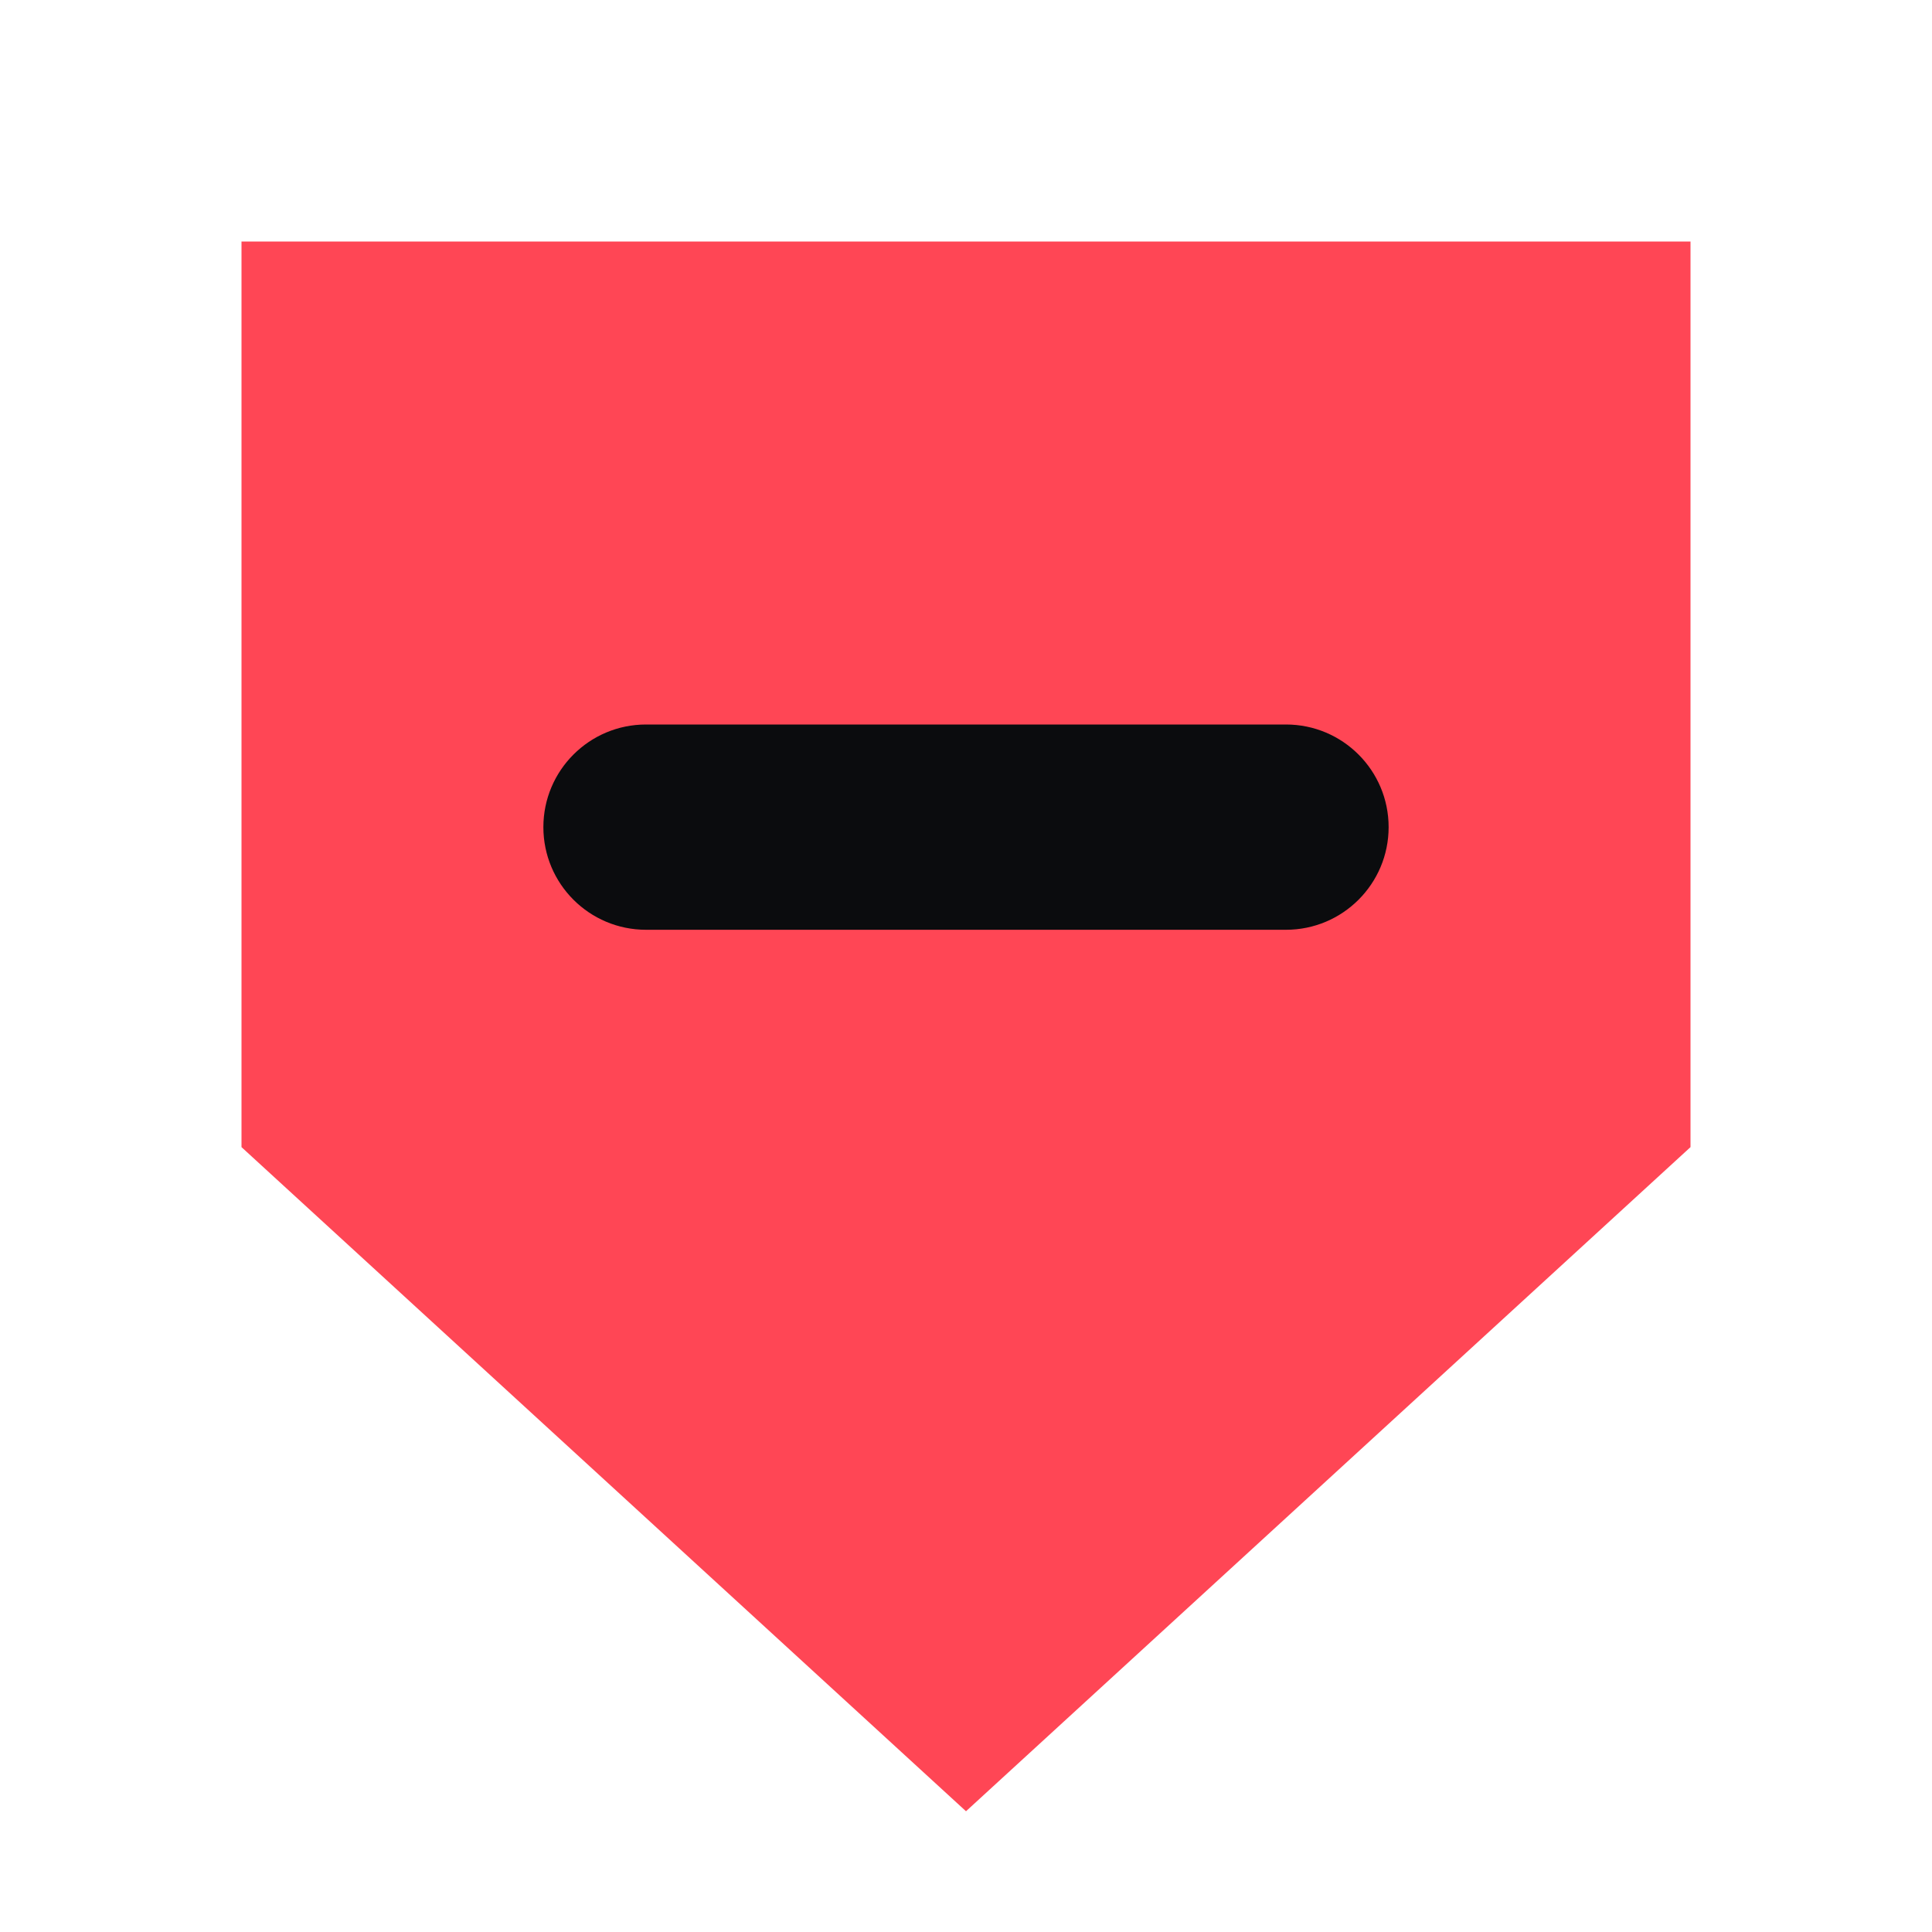
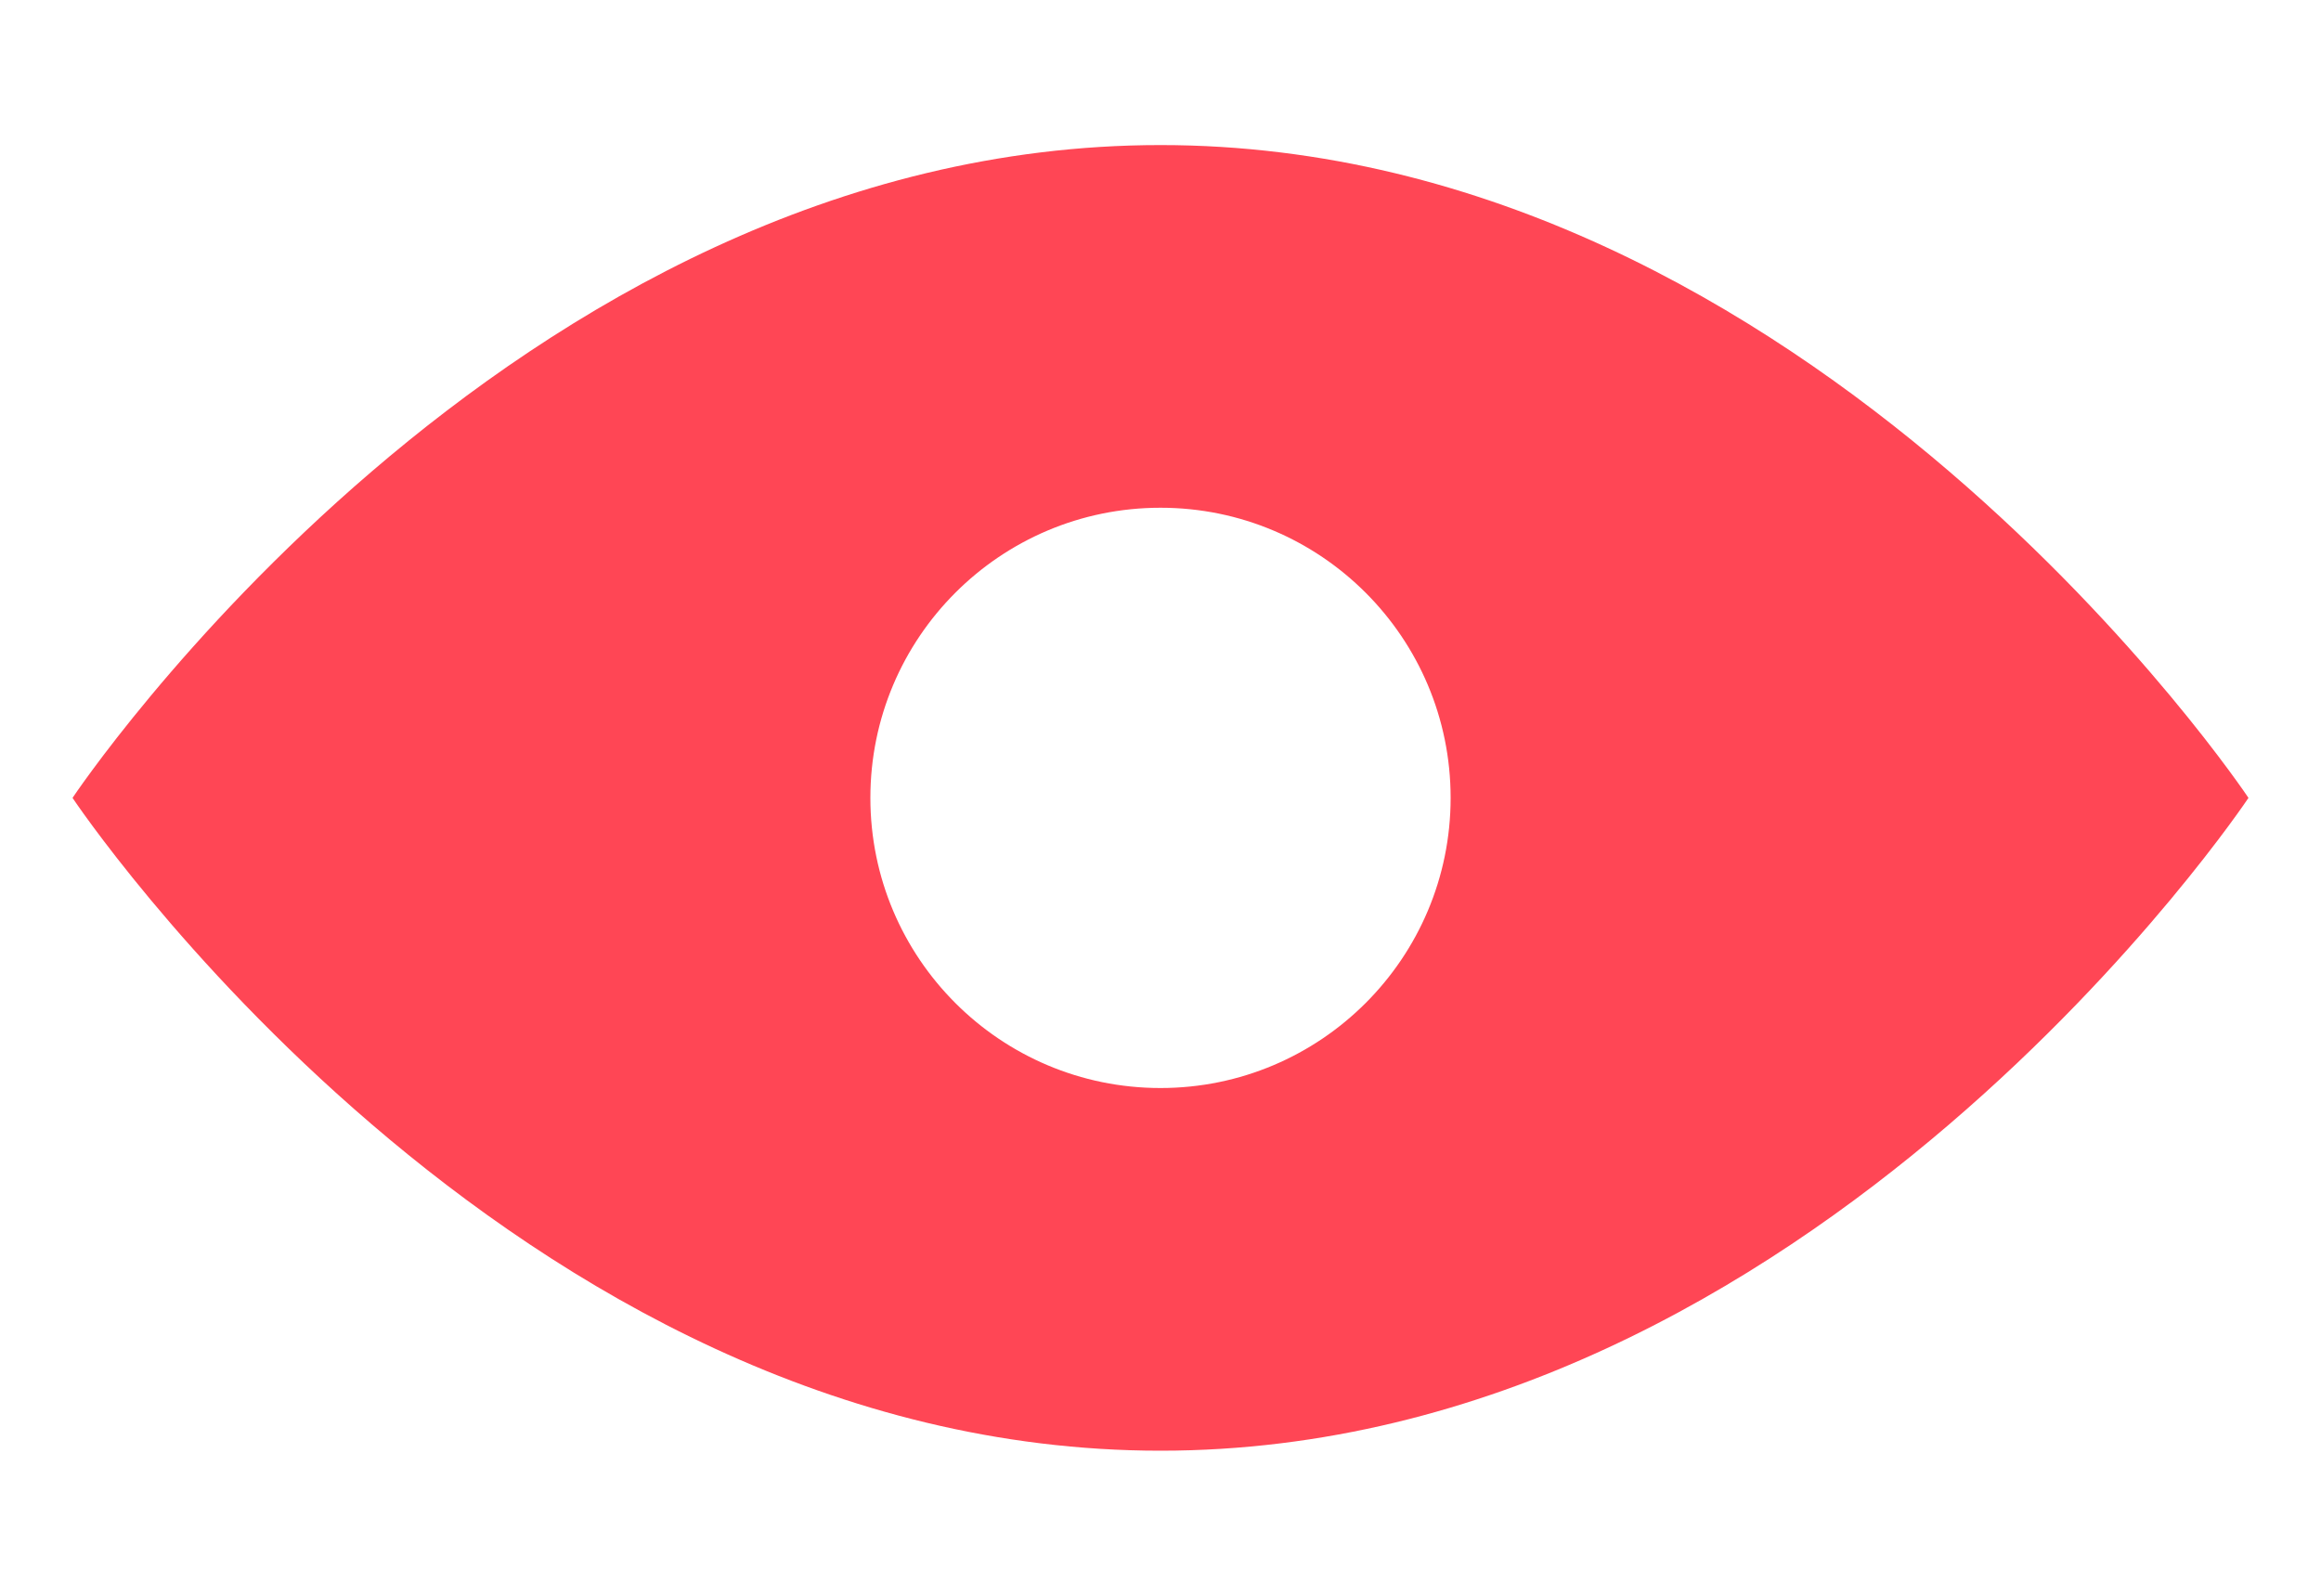
- <svg xmlns="http://www.w3.org/2000/svg" viewBox="0 0 32 32">
-   <path d="M4 4 H28 V19 L16 30 L4 19 Z" fill="#ff4655" />
-   <rect x="9" y="12" width="14" height="3.4" rx="1.7" fill="#0b0c0e" />
+ <svg xmlns="http://www.w3.org/2000/svg" viewBox="0 0 32 22">
+   <path fill="#ff4655" fill-rule="evenodd" d="M16 2 C25 2 31 11 31 11 C31 11 25 20 16 20 C7 20 1 11 1 11 C1 11 7 2 16 2 Z M16 7 a4 4 0 100 8 4 4 0 000-8 Z" />
</svg>
